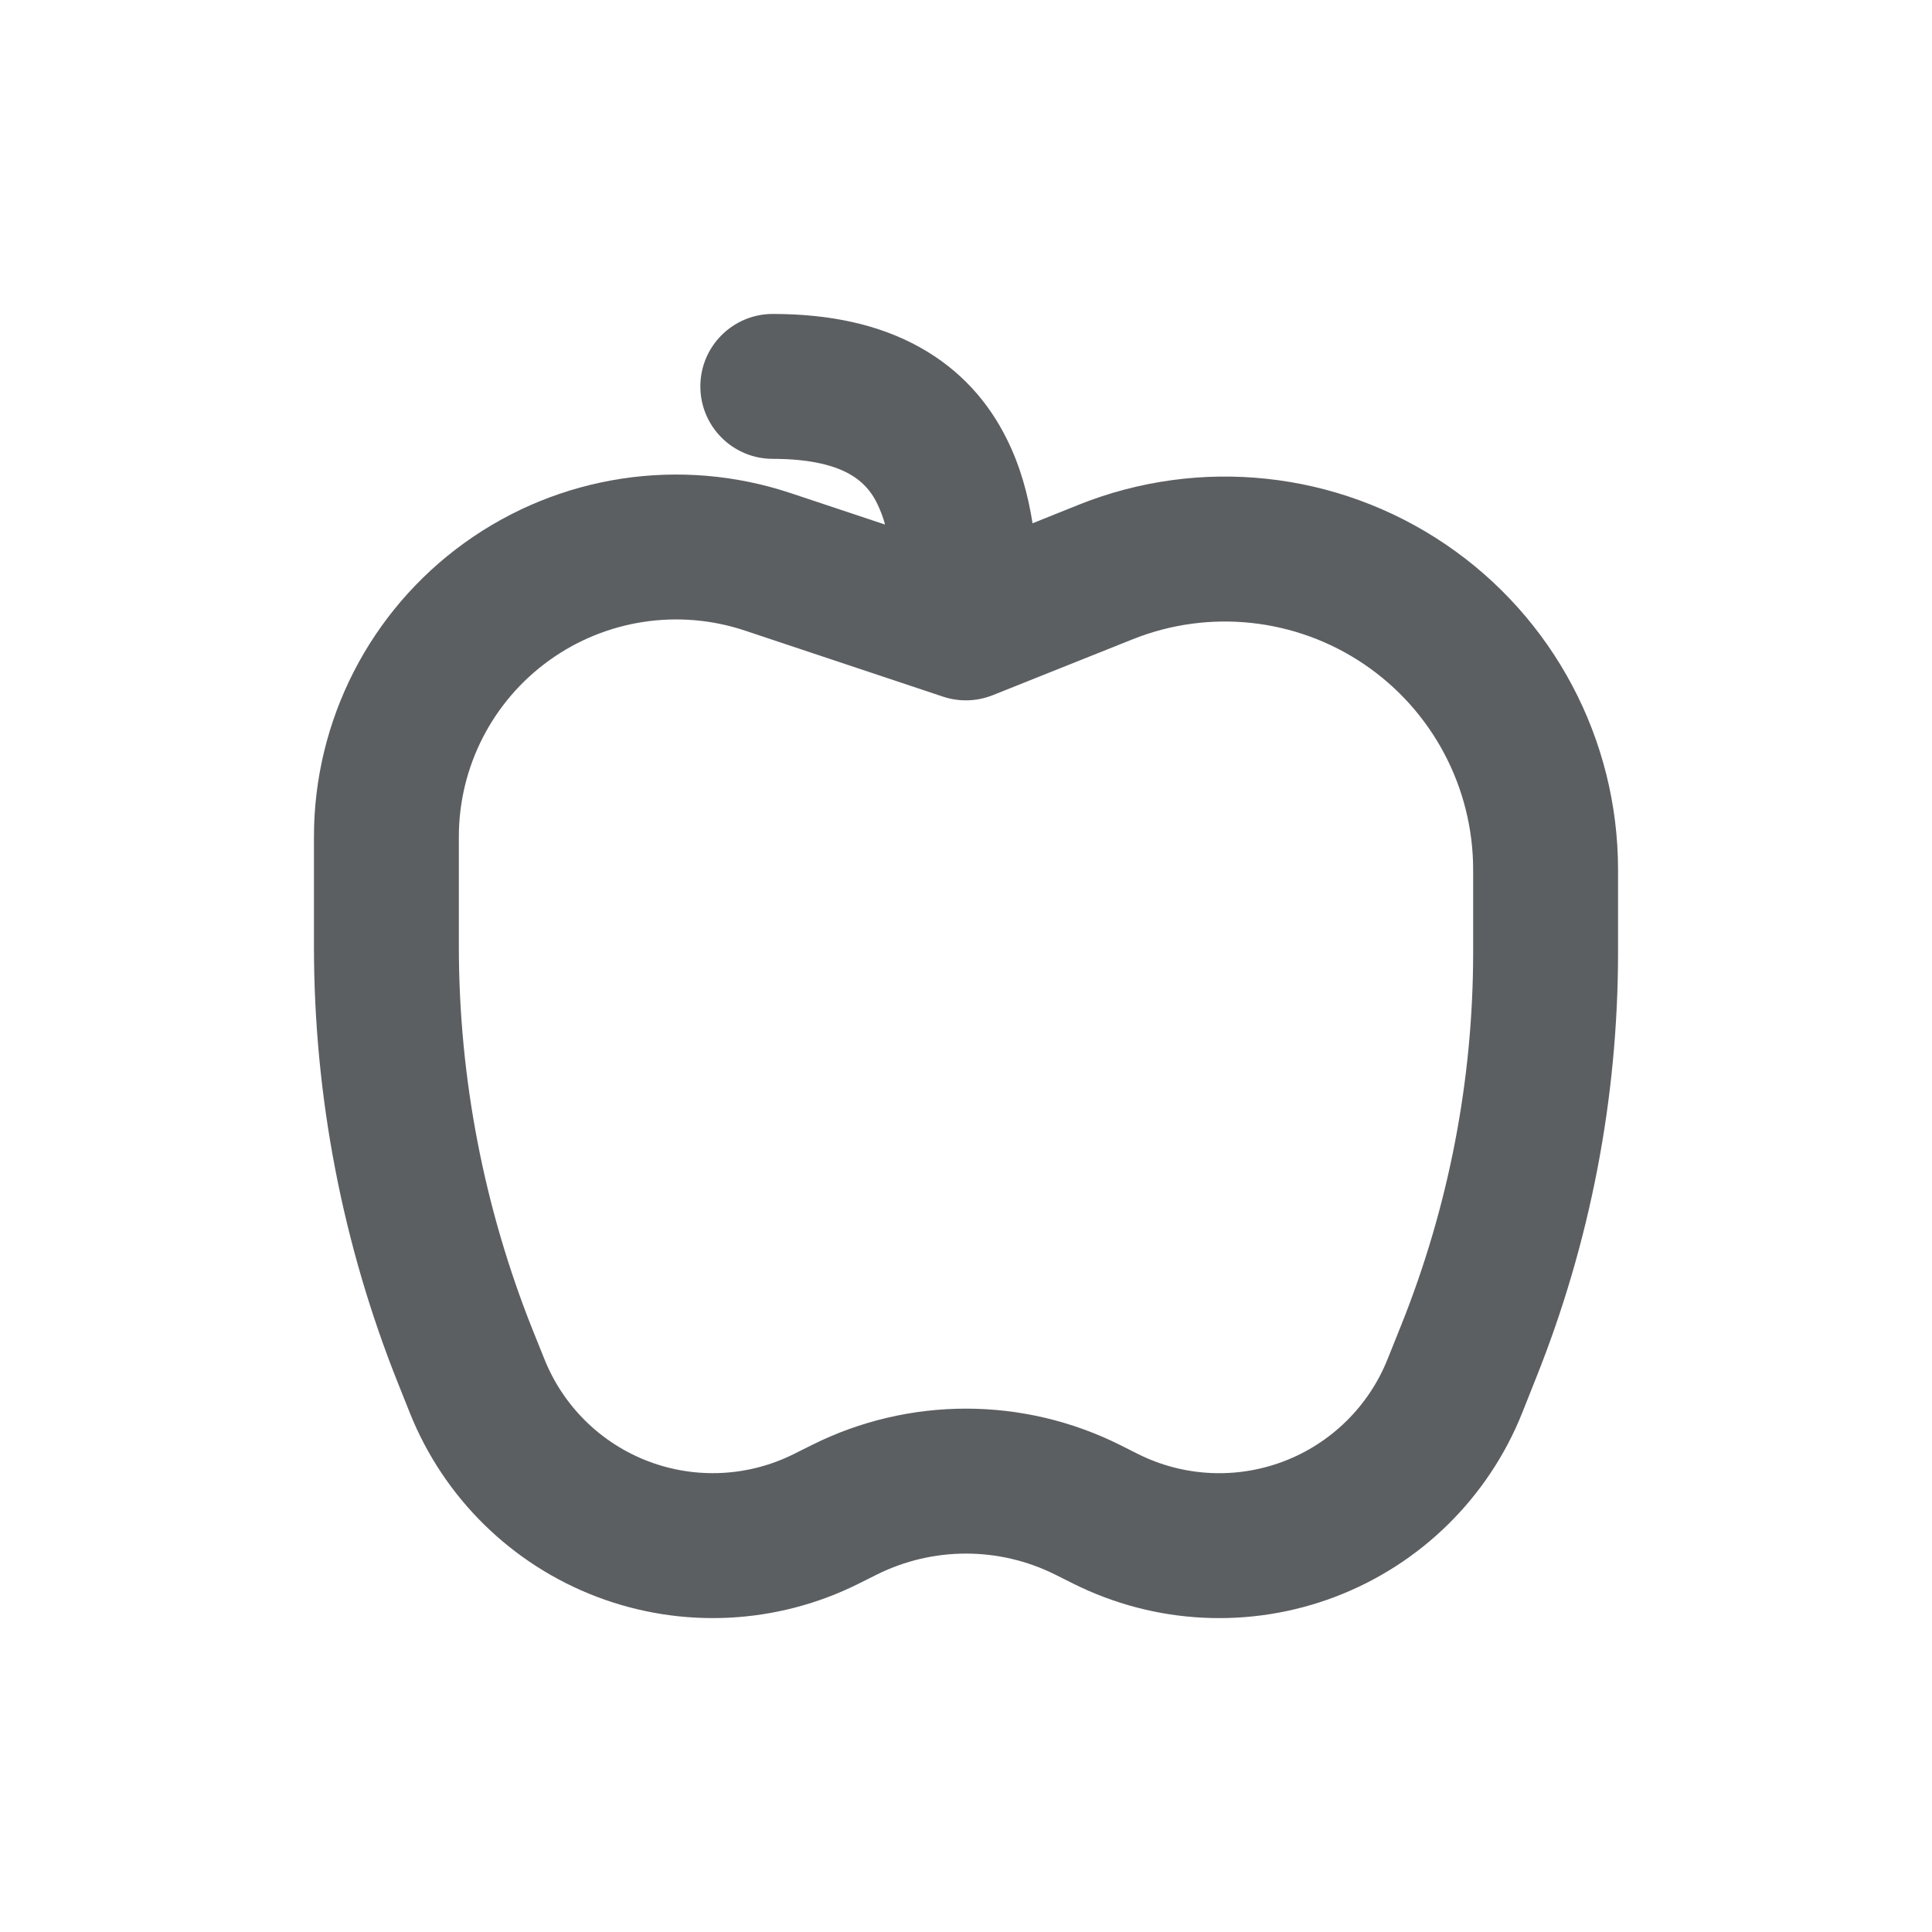
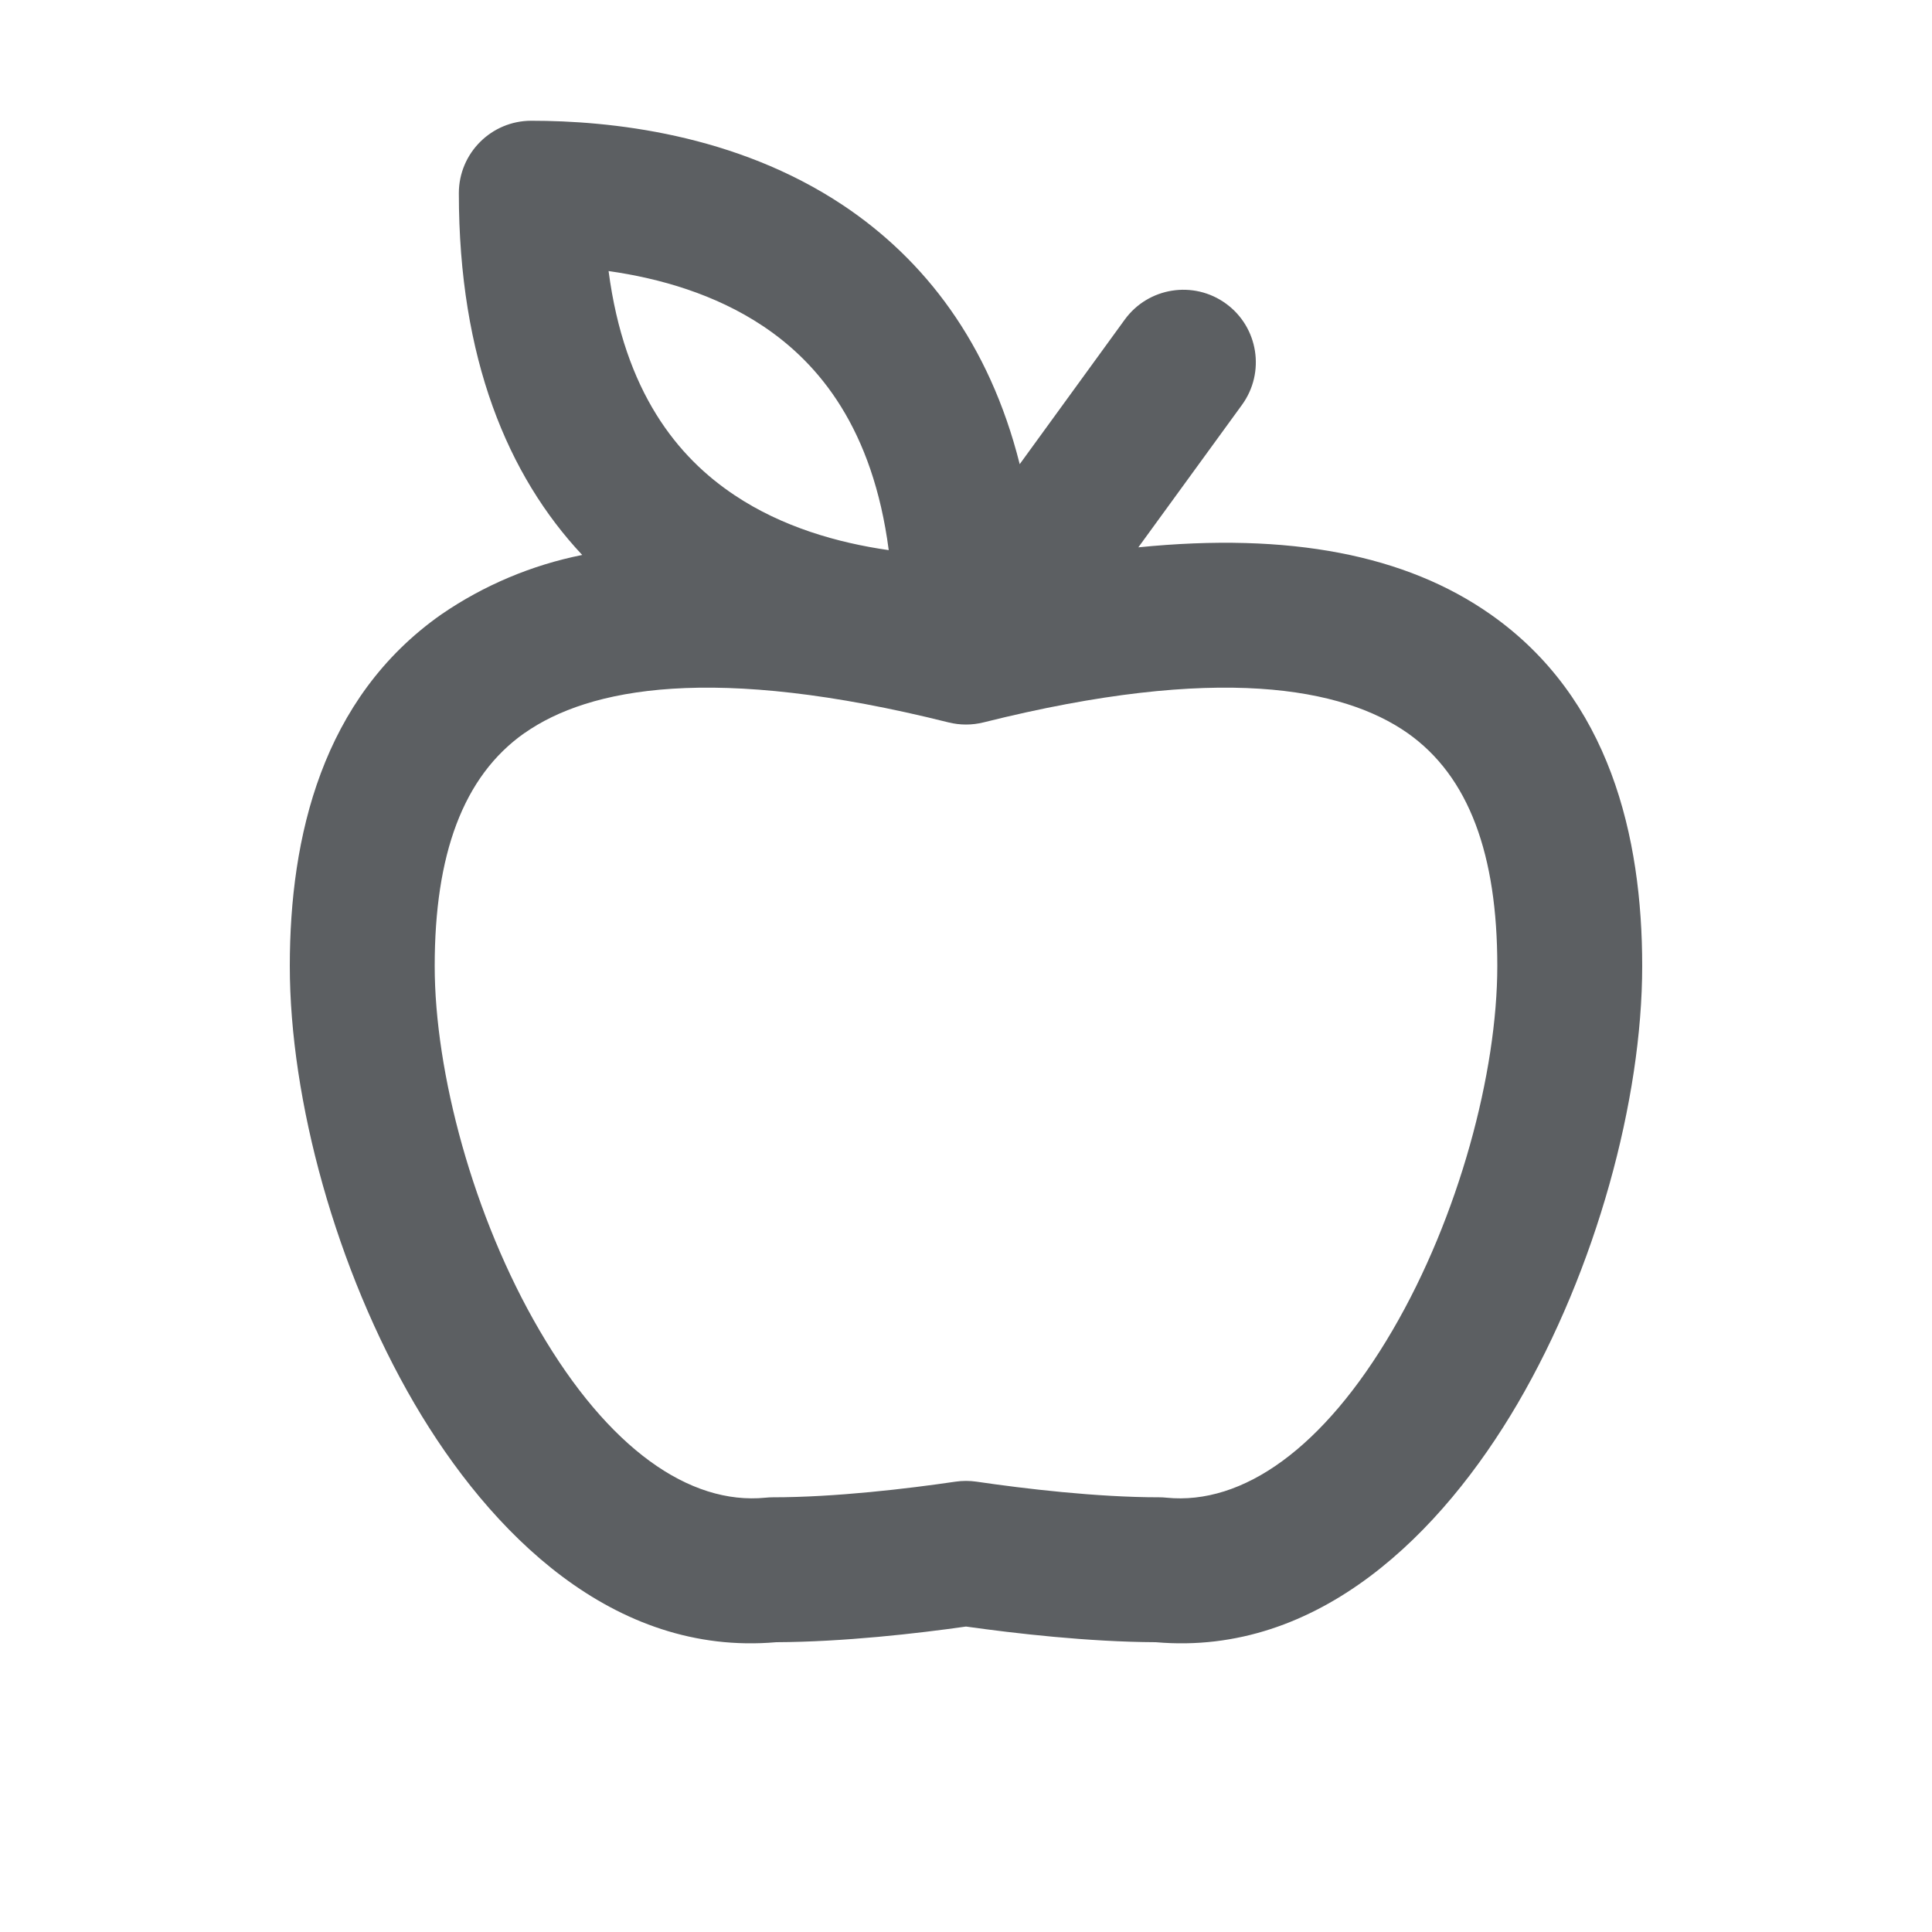
<svg xmlns="http://www.w3.org/2000/svg" viewBox="0 0 20 20">
-   <path fill-rule="evenodd" d="M7.25 4a.75.75 0 0 1 .75-.75c.592 0 1.1.11 1.52.344.429.238.716.576.9.946.142.282.223.585.269.877l.478-.192a4.07 4.07 0 0 1 5.583 3.78v.852c0 1.511-.288 3.008-.85 4.411l-.143.36a3.377 3.377 0 0 1-4.646 1.766l-.186-.093a2.069 2.069 0 0 0-1.85 0l-.186.093a3.377 3.377 0 0 1-4.646-1.767l-.121-.303a12.187 12.187 0 0 1-.872-4.527v-1.135a3.75 3.75 0 0 1 4.936-3.557l.976.325a1.214 1.214 0 0 0-.083-.22.676.676 0 0 0-.287-.304c-.142-.08-.384-.156-.792-.156a.75.75 0 0 1-.75-.75Zm.462 2.528a2.25 2.25 0 0 0-2.962 2.134v1.135c0 1.36.26 2.707.764 3.97l.122.303a1.877 1.877 0 0 0 2.582.982l.186-.093a3.568 3.568 0 0 1 3.192 0l.185.093a1.877 1.877 0 0 0 2.583-.982l.144-.359c.49-1.226.742-2.534.742-3.854v-.852a2.57 2.57 0 0 0-3.525-2.387l-1.447.578a.75.75 0 0 1-.515.016l-2.051-.684Z" fill="#5C5F62" />
+   <path fill-rule="evenodd" d="M8.729 2.126c-1.118-.745-2.42-.876-3.229-.876a.75.75 0 0 0-.75.75c0 1.713.507 2.923 1.277 3.745a3.943 3.943 0 0 0-1.458.615c-1.235.867-1.569 2.303-1.569 3.64 0 1.386.478 3.14 1.29 4.53.782 1.336 2.055 2.618 3.746 2.47.698-.003 1.457-.09 1.964-.162.507.071 1.266.159 1.964.162 1.691.148 2.964-1.134 3.746-2.47.812-1.39 1.29-3.144 1.29-4.53 0-1.337-.334-2.773-1.57-3.64-.874-.614-2.076-.852-3.646-.694l1.073-1.475a.75.75 0 0 0-1.214-.882l-1.087 1.496c-.316-1.258-.99-2.12-1.827-2.679Zm.471 3.569c-.53-.076-1.104-.24-1.596-.569-.589-.392-1.14-1.068-1.304-2.32.53.075 1.104.24 1.596.568.589.392 1.14 1.068 1.304 2.32Zm-3.77 1.893c-.64.45-.93 1.264-.93 2.412 0 1.1.397 2.595 1.085 3.772.712 1.22 1.55 1.81 2.34 1.732a.744.744 0 0 1 .075-.004c.649 0 1.401-.09 1.892-.162a.757.757 0 0 1 .216 0c.491.072 1.243.162 1.892.162.025 0 .05.001.075.004.79.079 1.628-.513 2.34-1.732.688-1.177 1.085-2.672 1.085-3.772 0-1.148-.29-1.962-.93-2.412-.667-.467-1.954-.719-4.388-.11a.75.75 0 0 1-.364 0c-2.434-.609-3.721-.357-4.387.11Z" fill="#5C5F62" />
</svg>
